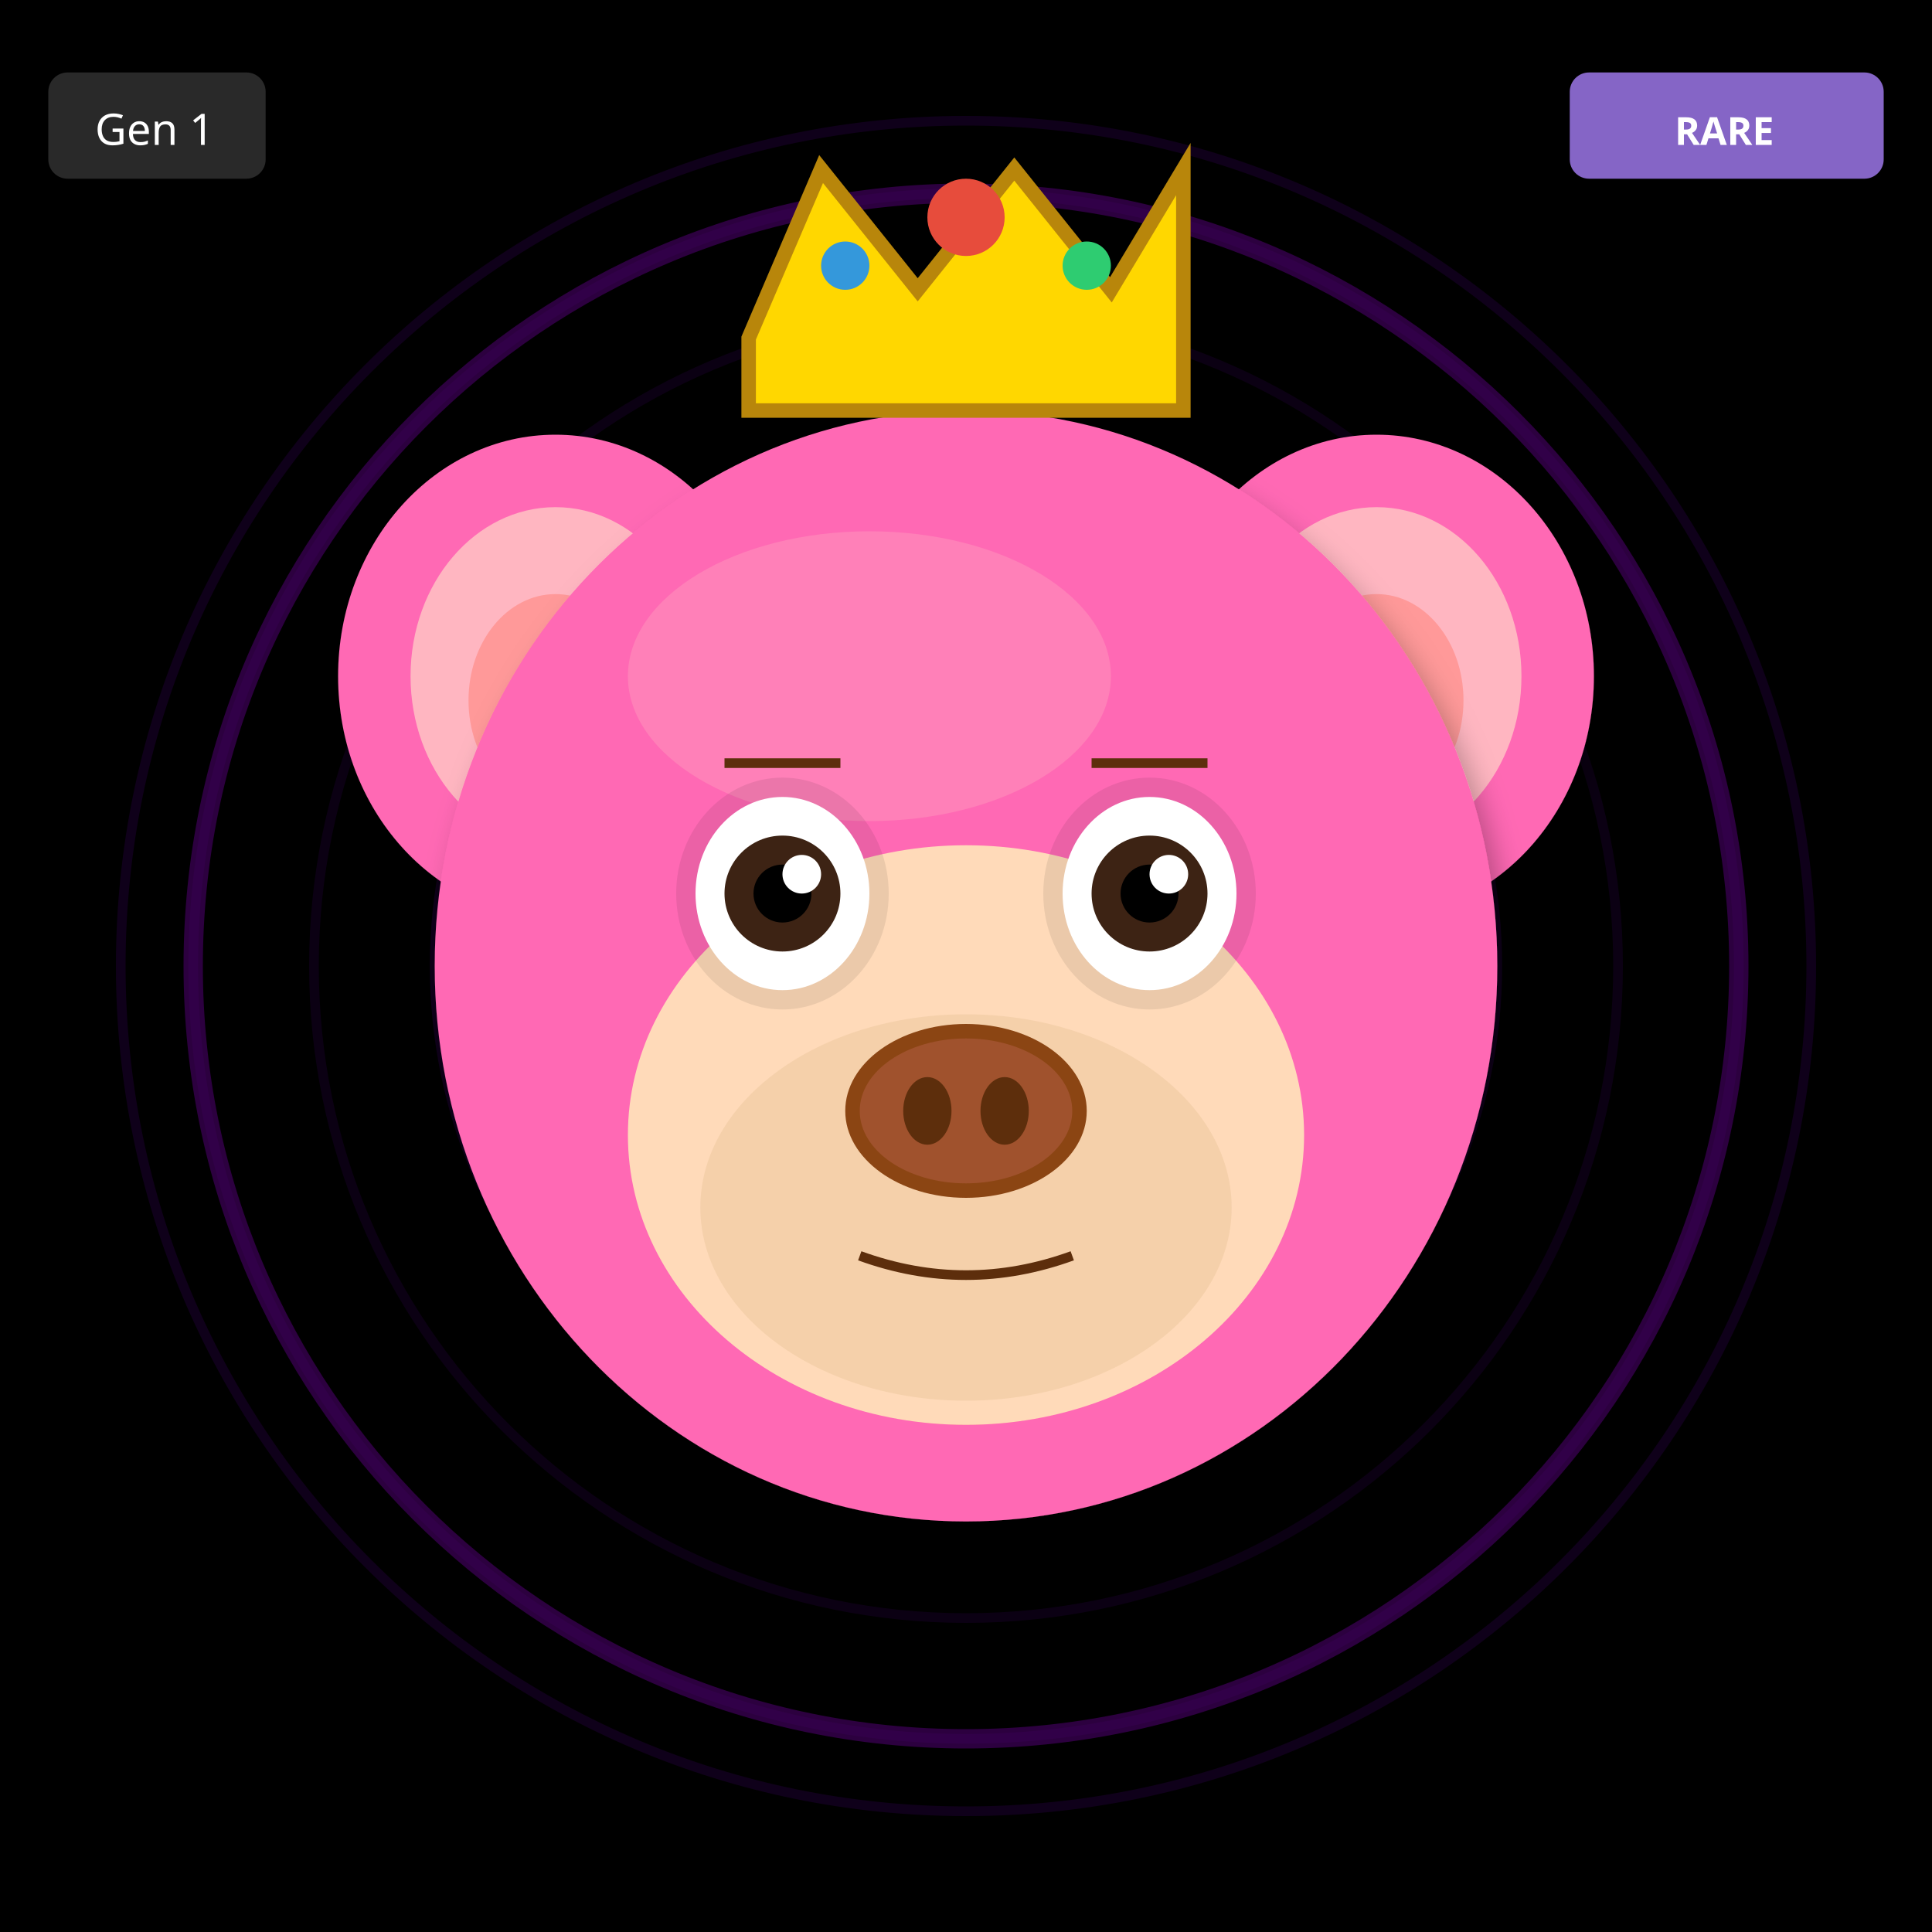
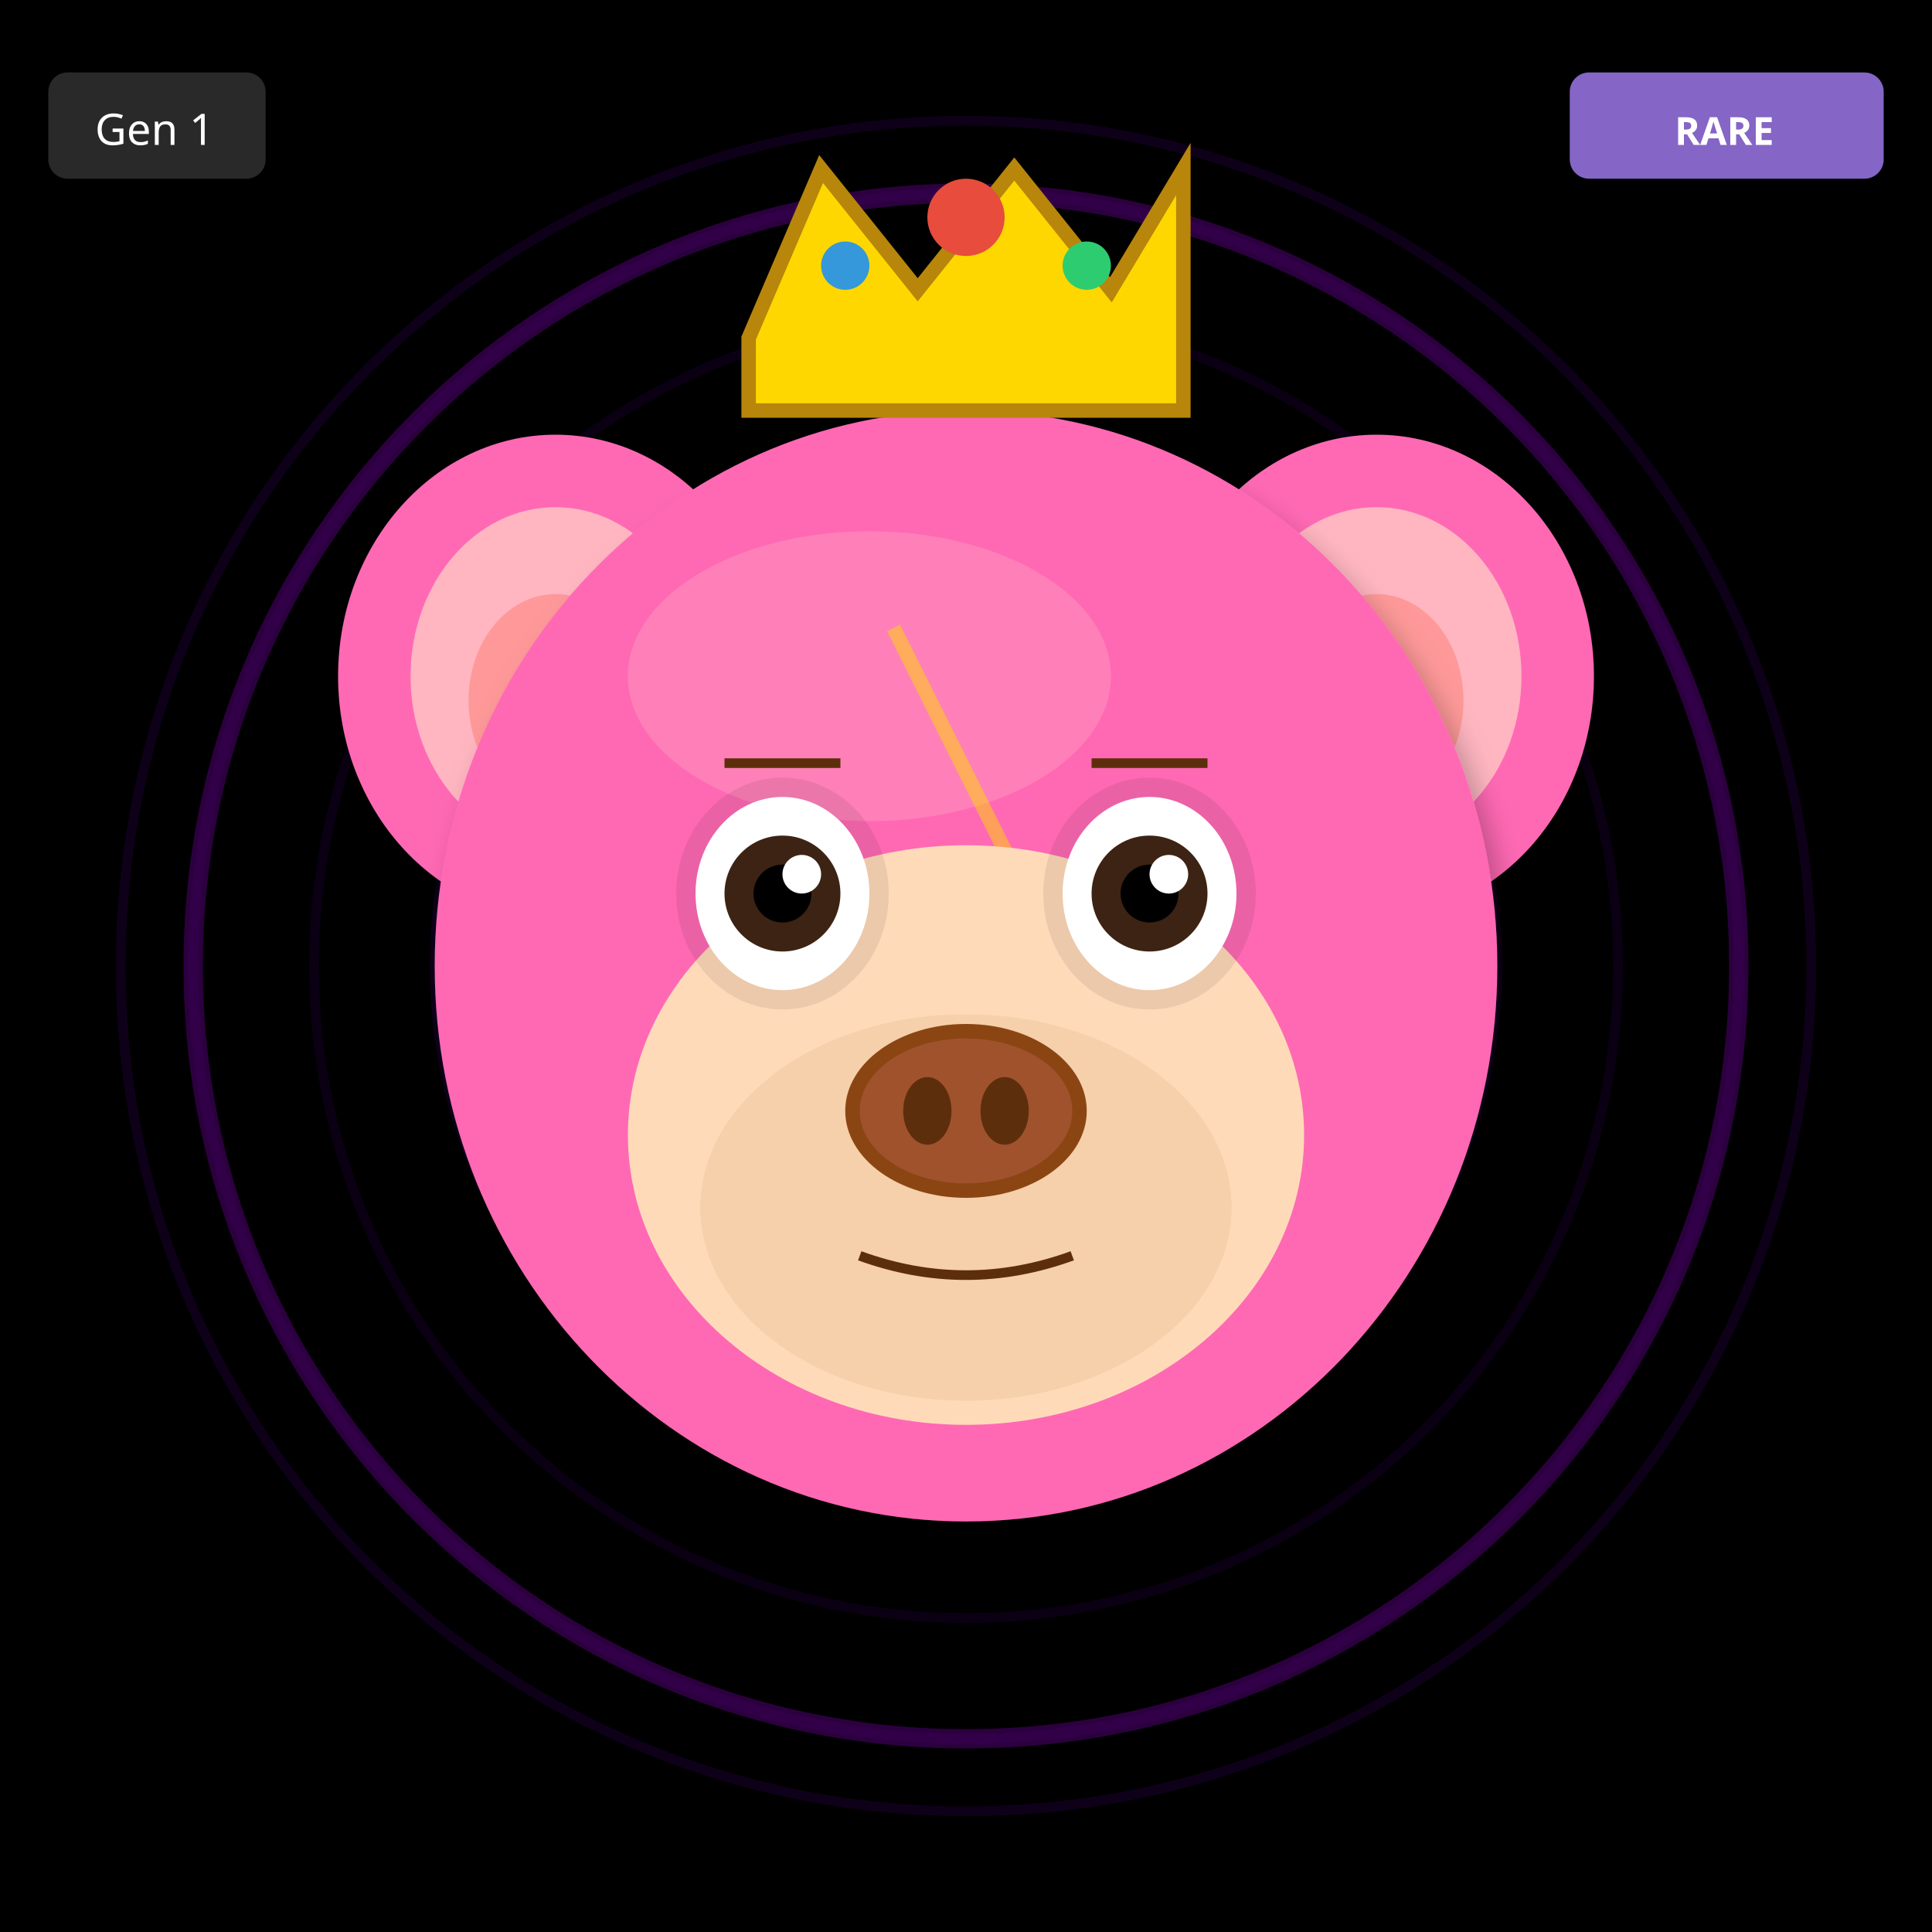
<svg xmlns="http://www.w3.org/2000/svg" width="400" height="400" viewBox="0 0 400 400">
  <defs>
    <filter id="shadow" x="-20%" y="-20%" width="140%" height="140%">
      <feDropShadow dx="2" dy="4" stdDeviation="3" flood-opacity="0.3" />
    </filter>
    <filter id="glow" x="-50%" y="-50%" width="200%" height="200%">
      <feGaussianBlur stdDeviation="8" result="blur" />
      <feMerge>
        <feMergeNode in="blur" />
        <feMergeNode in="SourceGraphic" />
      </feMerge>
    </filter>
    <linearGradient id="rainbow-body" x1="0%" y1="0%" x2="100%" y2="100%">
      <stop offset="0%" stop-color="#FF6B6B" />
      <stop offset="25%" stop-color="#FFE66D" />
      <stop offset="50%" stop-color="#4ECDC4" />
      <stop offset="75%" stop-color="#45B7D1" />
      <stop offset="100%" stop-color="#DDA0DD" />
    </linearGradient>
    <radialGradient id="galaxy-body" cx="30%" cy="30%">
      <stop offset="0%" stop-color="#E6E6FA" />
      <stop offset="50%" stop-color="#9370DB" />
      <stop offset="100%" stop-color="#1A0033" />
    </radialGradient>
    <linearGradient id="holo-body" x1="0%" y1="0%" x2="100%" y2="100%">
      <stop offset="0%" stop-color="#FF00FF" />
      <stop offset="50%" stop-color="#00FFFF" />
      <stop offset="100%" stop-color="#FFFF00" />
    </linearGradient>
    <linearGradient id="sky-gradient" x1="0%" y1="0%" x2="0%" y2="100%">
      <stop offset="0%" stop-color="#87CEEB" />
      <stop offset="100%" stop-color="#E0F4FF" />
    </linearGradient>
    <linearGradient id="grass-gradient" x1="0%" y1="0%" x2="0%" y2="100%">
      <stop offset="0%" stop-color="#90EE90" />
      <stop offset="100%" stop-color="#228B22" />
    </linearGradient>
    <linearGradient id="sunset-gradient" x1="0%" y1="0%" x2="0%" y2="100%">
      <stop offset="0%" stop-color="#FF6B6B" />
      <stop offset="50%" stop-color="#FFE66D" />
      <stop offset="100%" stop-color="#4ECDC4" />
    </linearGradient>
    <linearGradient id="aurora-gradient" x1="0%" y1="0%" x2="100%" y2="100%">
      <stop offset="0%" stop-color="#0D1B2A" />
      <stop offset="30%" stop-color="#00FF7F" />
      <stop offset="70%" stop-color="#FF00FF" />
      <stop offset="100%" stop-color="#0D1B2A" />
    </linearGradient>
    <radialGradient id="multiverse-gradient" cx="50%" cy="50%">
      <stop offset="0%" stop-color="#FFD700" />
      <stop offset="40%" stop-color="#FF00FF" />
      <stop offset="70%" stop-color="#00FFFF" />
      <stop offset="100%" stop-color="#000" />
    </radialGradient>
    <linearGradient id="rift-gradient" x1="0%" y1="0%" x2="100%" y2="100%">
      <stop offset="0%" stop-color="#000" />
      <stop offset="30%" stop-color="#9400D3" />
      <stop offset="50%" stop-color="#00FFFF" />
      <stop offset="70%" stop-color="#9400D3" />
      <stop offset="100%" stop-color="#000" />
    </linearGradient>
    <linearGradient id="heaven-gradient" x1="0%" y1="0%" x2="0%" y2="100%">
      <stop offset="0%" stop-color="#FFF" />
      <stop offset="50%" stop-color="#FFD700" stop-opacity="0.3" />
      <stop offset="100%" stop-color="#F0F8FF" />
    </linearGradient>
    <clipPath id="head-clip">
      <ellipse cx="200" cy="200" rx="110" ry="115" />
    </clipPath>
  </defs>
  <rect width="400" height="400" fill="#000000" />
  <circle cx="200" cy="200" r="160" fill="none" stroke="#4B0082" stroke-width="2" opacity="0.1" />
  <circle cx="200" cy="200" r="135" fill="none" stroke="#4B0082" stroke-width="2" opacity="0.15" />
  <circle cx="200" cy="200" r="110" fill="none" stroke="#4B0082" stroke-width="2" opacity="0.2" />
  <circle cx="200" cy="200" r="85" fill="none" stroke="#4B0082" stroke-width="2" opacity="0.25" />
  <circle cx="200" cy="200" r="60" fill="none" stroke="#4B0082" stroke-width="2" opacity="0.3" />
  <circle cx="200" cy="200" r="35" fill="none" stroke="#4B0082" stroke-width="2" opacity="0.35" />
  <circle cx="200" cy="200" r="25" fill="#000" />
  <circle cx="200" cy="200" r="160" fill="none" stroke="#9400D3" stroke-width="4" opacity="0.3" />
  <circle cx="200" cy="200" r="175" fill="none" stroke="#4B0082" stroke-width="2" opacity="0.2" />
  <ellipse cx="115" cy="140" rx="45" ry="50" fill="#FF69B4" filter="url(#shadow)" />
  <ellipse cx="115" cy="140" rx="30" ry="35" fill="#FFB6C1" />
  <ellipse cx="115" cy="145" rx="18" ry="22" fill="#FF9999" />
  <ellipse cx="285" cy="140" rx="45" ry="50" fill="#FF69B4" filter="url(#shadow)" />
  <ellipse cx="285" cy="140" rx="30" ry="35" fill="#FFB6C1" />
  <ellipse cx="285" cy="145" rx="18" ry="22" fill="#FF9999" />
  <ellipse cx="200" cy="200" rx="110" ry="115" fill="#FF69B4" filter="url(#shadow)" />
  <ellipse cx="180" cy="140" rx="50" ry="30" fill="#FFB6C1" opacity="0.3" />
  <g clip-path="url(#head-clip)">
-     <ellipse cx="200" cy="270" rx="45" ry="25" fill="#FF4500" opacity="0.2" />
-     <ellipse cx="200" cy="260" rx="35" ry="20" fill="#FF6600" opacity="0.15" />
+     <path d="M185 130 L215 190 L200 190 L230 250" stroke="#FFD700" stroke-width="3" fill="none" opacity="0.5" />
  </g>
  <ellipse cx="200" cy="235" rx="70" ry="60" fill="#FFDAB9" />
  <ellipse cx="200" cy="250" rx="55" ry="40" fill="#DEB887" opacity="0.3" />
  <ellipse cx="162" cy="185" rx="22" ry="24" fill="#000" opacity="0.08" />
  <ellipse cx="238" cy="185" rx="22" ry="24" fill="#000" opacity="0.08" />
  <ellipse cx="162" cy="185" rx="18" ry="20" fill="white" />
  <circle cx="162" cy="185" r="12" fill="#3D2314" />
  <circle cx="162" cy="185" r="6" fill="#000" />
  <circle cx="166" cy="181" r="4" fill="white" />
  <ellipse cx="238" cy="185" rx="18" ry="20" fill="white" />
  <circle cx="238" cy="185" r="12" fill="#3D2314" />
  <circle cx="238" cy="185" r="6" fill="#000" />
  <circle cx="242" cy="181" r="4" fill="white" />
  <g>
    <ellipse cx="200" cy="230" rx="25" ry="18" fill="#8B4513" />
    <ellipse cx="200" cy="230" rx="22" ry="15" fill="#A0522D" />
    <ellipse cx="192" cy="230" rx="5" ry="7" fill="#5D2E0C" />
    <ellipse cx="208" cy="230" rx="5" ry="7" fill="#5D2E0C" />
  </g>
  <path d="M178 260 Q200 268 222 260" stroke="#5D2E0C" stroke-width="2" fill="none" />
  <line x1="150" y1="158" x2="174" y2="158" stroke="#5D2E0C" stroke-width="2" />
  <line x1="226" y1="158" x2="250" y2="158" stroke="#5D2E0C" stroke-width="2" />
  <polygon points="155,70 170,35 190,60 210,35 230,60 245,35 245,85 155,85" fill="#FFD700" stroke="#B8860B" stroke-width="3" />
  <circle cx="200" cy="45" r="8" fill="#E74C3C" />
  <circle cx="175" cy="55" r="5" fill="#3498DB" />
  <circle cx="225" cy="55" r="5" fill="#2ECC71" />
  <g transform="translate(325, 15)">
    <rect width="65" height="22" rx="4" fill="#9370DB" opacity="0.9" />
    <text x="32" y="15" font-size="8" fill="#FFF" text-anchor="middle" font-family="sans-serif" font-weight="bold">RARE</text>
  </g>
  <g transform="translate(10, 15)">
    <rect width="45" height="22" rx="4" fill="#333" opacity="0.8" />
    <text x="22" y="15" font-size="9" fill="#FFF" text-anchor="middle" font-family="sans-serif">Gen 1</text>
  </g>
</svg>
